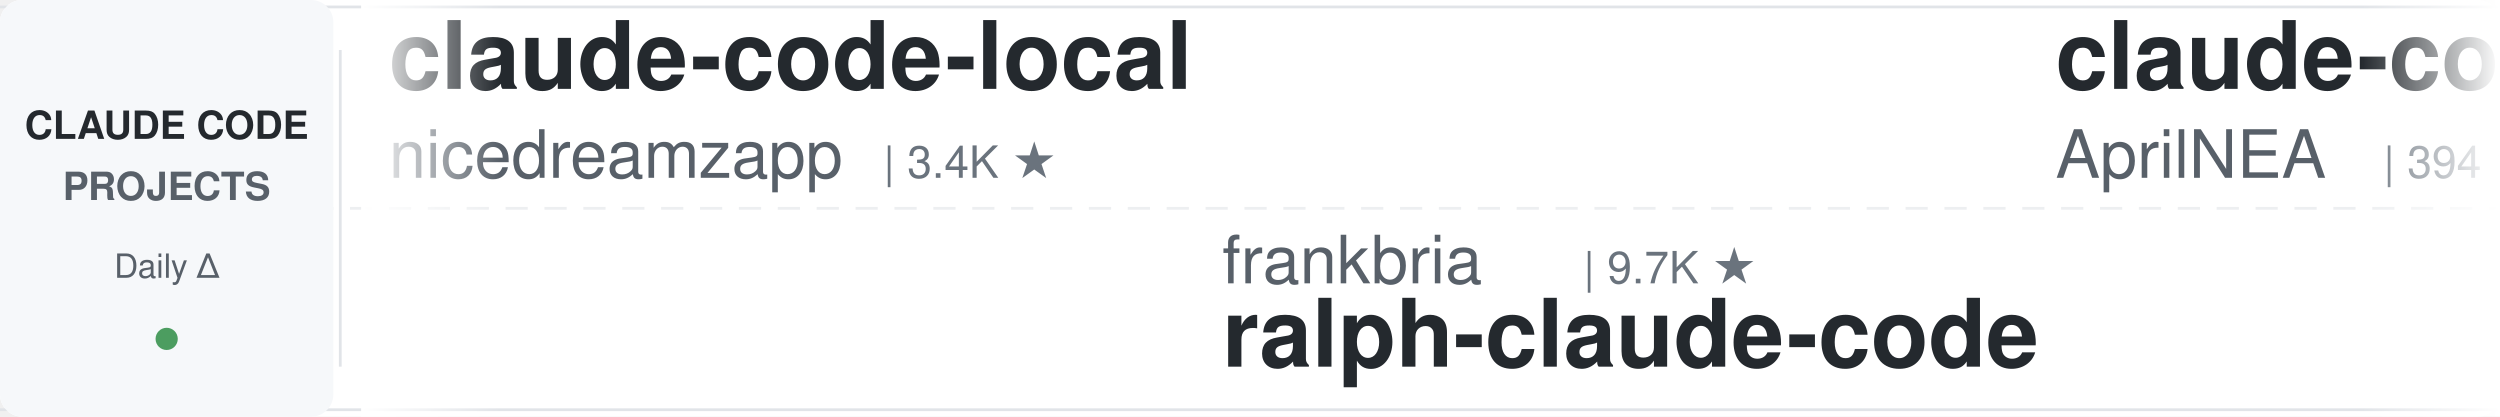
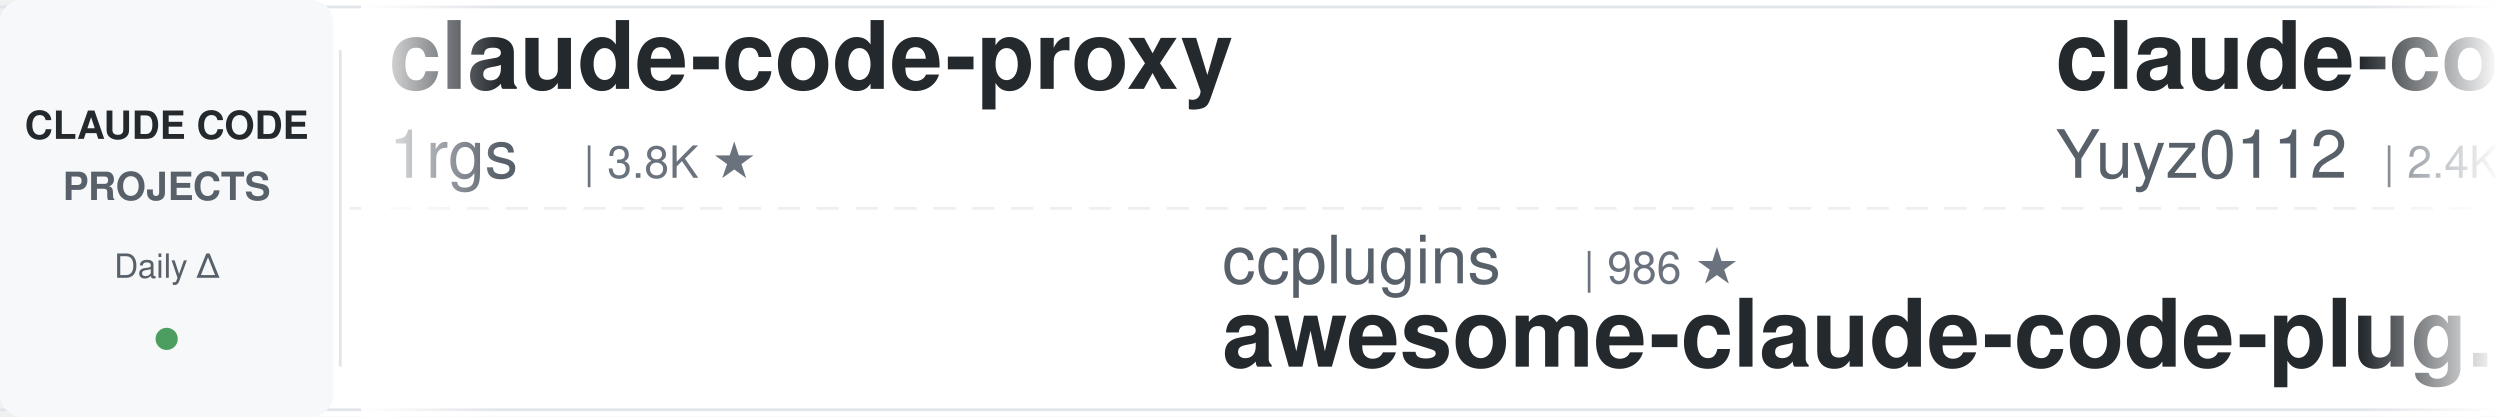
<svg xmlns="http://www.w3.org/2000/svg" width="900" height="150">
  <defs>
    <linearGradient id="leftFade" x1="0%" y1="0%" x2="100%" y2="0%">
      <stop offset="0%" style="stop-color:#ffffff;stop-opacity:1" />
      <stop offset="100%" style="stop-color:#ffffff;stop-opacity:0" />
    </linearGradient>
    <linearGradient id="rightFade" x1="0%" y1="0%" x2="100%" y2="0%">
      <stop offset="0%" style="stop-color:#ffffff;stop-opacity:0" />
      <stop offset="100%" style="stop-color:#ffffff;stop-opacity:1" />
    </linearGradient>
  </defs>
  <rect width="900" height="150" fill="#ffffff" rx="8" />
  <rect x="0" y="2" width="900" height="1" fill="#e1e4e8" />
  <rect x="0" y="147" width="900" height="1" fill="#e1e4e8" />
  <line x1="0" y1="75" x2="900" y2="75" stroke="#e1e4e8" stroke-width="1" stroke-dasharray="8 6" opacity="0.6" />
  <rect x="0" y="0" width="120" height="150" fill="#f6f8fa" rx="8" />
  <text x="60" y="50" font-family="-apple-system, BlinkMacSystemFont, 'Segoe UI', Helvetica, Arial, sans-serif" font-size="14" font-weight="600" fill="#24292e" text-anchor="middle">CLAUDE CODE</text>
  <text x="60" y="72" font-family="-apple-system, BlinkMacSystemFont, 'Segoe UI', Helvetica, Arial, sans-serif" font-size="14" font-weight="600" fill="#586069" text-anchor="middle">PROJECTS</text>
  <text x="60" y="100" font-family="-apple-system, BlinkMacSystemFont, 'Segoe UI', Helvetica, Arial, sans-serif" font-size="12" font-weight="500" fill="#586069" text-anchor="middle">Daily Δ</text>
  <circle cx="60" cy="122" r="4" fill="#22863a" opacity="0.8" />
  <rect x="122" y="18" width="1" height="114" fill="#e1e4e8" />
  <clipPath id="tickerClip">
    <rect x="130" y="0" width="770" height="150" />
  </clipPath>
  <g clip-path="url(#tickerClip)">
    <g id="tickerItems">
      <animateTransform attributeName="transform" attributeType="XML" type="translate" from="0 0" to="-3000 0" dur="54s" repeatCount="indefinite" />
      <g transform="translate(0, 0)">
-         <text x="140" y="32" font-family="-apple-system, BlinkMacSystemFont, 'Segoe UI', Helvetica, Arial, sans-serif" font-size="34" font-weight="600" fill="#24292e">claude-code-local</text>
-         <text x="140" y="64" font-family="-apple-system, BlinkMacSystemFont, 'Segoe UI', Helvetica, Arial, sans-serif" font-size="24" font-weight="400" fill="#586069">nicedreamzapp</text>
-         <text x="318" y="64" font-family="-apple-system, BlinkMacSystemFont, 'Segoe UI', Helvetica, Arial, sans-serif" font-size="16" font-weight="500" fill="#6a737d">| 3.4K ★</text>
+         <text x="140" y="32" font-family="-apple-system, BlinkMacSystemFont, 'Segoe UI', Helvetica, Arial, sans-serif" font-size="34" font-weight="600" fill="#24292e">claude-code-proxy</text>
+         <text x="140" y="64" font-family="-apple-system, BlinkMacSystemFont, 'Segoe UI', Helvetica, Arial, sans-serif" font-size="24" font-weight="400" fill="#586069">1rgs</text>
+         <text x="210" y="64" font-family="-apple-system, BlinkMacSystemFont, 'Segoe UI', Helvetica, Arial, sans-serif" font-size="16" font-weight="500" fill="#6a737d">| 3.8K ★</text>
      </g>
      <g transform="translate(300, 0)">
-         <text x="140" y="102" font-family="-apple-system, BlinkMacSystemFont, 'Segoe UI', Helvetica, Arial, sans-serif" font-size="24" font-weight="400" fill="#586069">frankbria</text>
-         <text x="270" y="102" font-family="-apple-system, BlinkMacSystemFont, 'Segoe UI', Helvetica, Arial, sans-serif" font-size="16" font-weight="500" fill="#6a737d">| 9.7K ★</text>
-         <text x="140" y="132" font-family="-apple-system, BlinkMacSystemFont, 'Segoe UI', Helvetica, Arial, sans-serif" font-size="34" font-weight="600" fill="#24292e">ralph-claude-code</text>
+         <text x="140" y="102" font-family="-apple-system, BlinkMacSystemFont, 'Segoe UI', Helvetica, Arial, sans-serif" font-size="24" font-weight="400" fill="#586069">ccplugins</text>
+         <text x="270" y="102" font-family="-apple-system, BlinkMacSystemFont, 'Segoe UI', Helvetica, Arial, sans-serif" font-size="16" font-weight="500" fill="#6a737d">| 986 ★</text>
+         <text x="140" y="132" font-family="-apple-system, BlinkMacSystemFont, 'Segoe UI', Helvetica, Arial, sans-serif" font-size="34" font-weight="600" fill="#24292e">awesome-claude-code-plug...</text>
      </g>
      <g transform="translate(600, 0)">
-         <text x="140" y="32" font-family="-apple-system, BlinkMacSystemFont, 'Segoe UI', Helvetica, Arial, sans-serif" font-size="34" font-weight="600" fill="#24292e">claude-code-source</text>
-         <text x="140" y="64" font-family="-apple-system, BlinkMacSystemFont, 'Segoe UI', Helvetica, Arial, sans-serif" font-size="24" font-weight="400" fill="#586069">AprilNEA</text>
-         <text x="258" y="64" font-family="-apple-system, BlinkMacSystemFont, 'Segoe UI', Helvetica, Arial, sans-serif" font-size="16" font-weight="500" fill="#6a737d">| 394 ★</text>
+         <text x="140" y="32" font-family="-apple-system, BlinkMacSystemFont, 'Segoe UI', Helvetica, Arial, sans-serif" font-size="34" font-weight="600" fill="#24292e">claude-code-reverse</text>
+         <text x="140" y="64" font-family="-apple-system, BlinkMacSystemFont, 'Segoe UI', Helvetica, Arial, sans-serif" font-size="24" font-weight="400" fill="#586069">Yuyz0112</text>
+         <text x="258" y="64" font-family="-apple-system, BlinkMacSystemFont, 'Segoe UI', Helvetica, Arial, sans-serif" font-size="16" font-weight="500" fill="#6a737d">| 2.4K ★</text>
      </g>
      <g transform="translate(900, 0)">
-         <text x="140" y="102" font-family="-apple-system, BlinkMacSystemFont, 'Segoe UI', Helvetica, Arial, sans-serif" font-size="24" font-weight="400" fill="#586069">Windy3f3f3f3f</text>
-         <text x="318" y="102" font-family="-apple-system, BlinkMacSystemFont, 'Segoe UI', Helvetica, Arial, sans-serif" font-size="16" font-weight="500" fill="#6a737d">| 3.8K ★</text>
-         <text x="140" y="132" font-family="-apple-system, BlinkMacSystemFont, 'Segoe UI', Helvetica, Arial, sans-serif" font-size="34" font-weight="600" fill="#24292e">how-claude-code-works</text>
+         <text x="140" y="102" font-family="-apple-system, BlinkMacSystemFont, 'Segoe UI', Helvetica, Arial, sans-serif" font-size="24" font-weight="400" fill="#586069">overwirehq</text>
+         <text x="282" y="102" font-family="-apple-system, BlinkMacSystemFont, 'Segoe UI', Helvetica, Arial, sans-serif" font-size="16" font-weight="500" fill="#6a737d">| 2.8K ★</text>
+         <text x="140" y="132" font-family="-apple-system, BlinkMacSystemFont, 'Segoe UI', Helvetica, Arial, sans-serif" font-size="34" font-weight="600" fill="#24292e">claude-code-telegram</text>
      </g>
      <g transform="translate(1200, 0)">
-         <text x="140" y="32" font-family="-apple-system, BlinkMacSystemFont, 'Segoe UI', Helvetica, Arial, sans-serif" font-size="34" font-weight="600" fill="#24292e">edmunds-claude-code</text>
-         <text x="140" y="64" font-family="-apple-system, BlinkMacSystemFont, 'Segoe UI', Helvetica, Arial, sans-serif" font-size="24" font-weight="400" fill="#586069">edmund-io</text>
-         <text x="270" y="64" font-family="-apple-system, BlinkMacSystemFont, 'Segoe UI', Helvetica, Arial, sans-serif" font-size="16" font-weight="500" fill="#6a737d">| 1.5K ★</text>
+         <text x="140" y="32" font-family="-apple-system, BlinkMacSystemFont, 'Segoe UI', Helvetica, Arial, sans-serif" font-size="34" font-weight="600" fill="#24292e">Claude-Code-Game-Studios</text>
+         <text x="140" y="64" font-family="-apple-system, BlinkMacSystemFont, 'Segoe UI', Helvetica, Arial, sans-serif" font-size="24" font-weight="400" fill="#586069">Donchitos</text>
+         <text x="270" y="64" font-family="-apple-system, BlinkMacSystemFont, 'Segoe UI', Helvetica, Arial, sans-serif" font-size="16" font-weight="500" fill="#6a737d">| 27.4K ★</text>
      </g>
      <g transform="translate(1500, 0)">
-         <text x="140" y="102" font-family="-apple-system, BlinkMacSystemFont, 'Segoe UI', Helvetica, Arial, sans-serif" font-size="24" font-weight="400" fill="#586069">ponponon</text>
-         <text x="258" y="102" font-family="-apple-system, BlinkMacSystemFont, 'Segoe UI', Helvetica, Arial, sans-serif" font-size="16" font-weight="500" fill="#6a737d">| 2.3K ★</text>
-         <text x="140" y="132" font-family="-apple-system, BlinkMacSystemFont, 'Segoe UI', Helvetica, Arial, sans-serif" font-size="34" font-weight="600" fill="#24292e">claude_code_src</text>
+         <text x="140" y="102" font-family="-apple-system, BlinkMacSystemFont, 'Segoe UI', Helvetica, Arial, sans-serif" font-size="24" font-weight="400" fill="#586069">Njengah</text>
+         <text x="246" y="102" font-family="-apple-system, BlinkMacSystemFont, 'Segoe UI', Helvetica, Arial, sans-serif" font-size="16" font-weight="500" fill="#6a737d">| 1.9K ★</text>
+         <text x="140" y="132" font-family="-apple-system, BlinkMacSystemFont, 'Segoe UI', Helvetica, Arial, sans-serif" font-size="34" font-weight="600" fill="#24292e">claude-code-cheat-sheet</text>
      </g>
      <g transform="translate(1800, 0)">
-         <text x="140" y="32" font-family="-apple-system, BlinkMacSystemFont, 'Segoe UI', Helvetica, Arial, sans-serif" font-size="34" font-weight="600" fill="#24292e">Auto-claude-code-researc...</text>
-         <text x="140" y="64" font-family="-apple-system, BlinkMacSystemFont, 'Segoe UI', Helvetica, Arial, sans-serif" font-size="24" font-weight="400" fill="#586069">wanshuiyin</text>
-         <text x="282" y="64" font-family="-apple-system, BlinkMacSystemFont, 'Segoe UI', Helvetica, Arial, sans-serif" font-size="16" font-weight="500" fill="#6a737d">| 18.0K ★</text>
+         <text x="140" y="32" font-family="-apple-system, BlinkMacSystemFont, 'Segoe UI', Helvetica, Arial, sans-serif" font-size="34" font-weight="600" fill="#24292e">claude-code-my-workflow</text>
+         <text x="140" y="64" font-family="-apple-system, BlinkMacSystemFont, 'Segoe UI', Helvetica, Arial, sans-serif" font-size="24" font-weight="400" fill="#586069">pedrohcgs</text>
+         <text x="270" y="64" font-family="-apple-system, BlinkMacSystemFont, 'Segoe UI', Helvetica, Arial, sans-serif" font-size="16" font-weight="500" fill="#6a737d">| 1.7K ★</text>
      </g>
      <g transform="translate(2100, 0)">
+         <text x="140" y="102" font-family="-apple-system, BlinkMacSystemFont, 'Segoe UI', Helvetica, Arial, sans-serif" font-size="24" font-weight="400" fill="#586069">digitalsamba</text>
+         <text x="306" y="102" font-family="-apple-system, BlinkMacSystemFont, 'Segoe UI', Helvetica, Arial, sans-serif" font-size="16" font-weight="500" fill="#6a737d">| 2.3K ★</text>
+         <text x="140" y="132" font-family="-apple-system, BlinkMacSystemFont, 'Segoe UI', Helvetica, Arial, sans-serif" font-size="34" font-weight="600" fill="#24292e">claude-code-video-toolki...</text>
+       </g>
+       <g transform="translate(2400, 0)">
+         <text x="140" y="32" font-family="-apple-system, BlinkMacSystemFont, 'Segoe UI', Helvetica, Arial, sans-serif" font-size="34" font-weight="600" fill="#24292e">claude-code-system-promp...</text>
+         <text x="140" y="64" font-family="-apple-system, BlinkMacSystemFont, 'Segoe UI', Helvetica, Arial, sans-serif" font-size="24" font-weight="400" fill="#586069">Piebald-AI</text>
+         <text x="282" y="64" font-family="-apple-system, BlinkMacSystemFont, 'Segoe UI', Helvetica, Arial, sans-serif" font-size="16" font-weight="500" fill="#6a737d">| 13.0K ★</text>
+       </g>
+       <g transform="translate(2700, 0)">
        <text x="140" y="102" font-family="-apple-system, BlinkMacSystemFont, 'Segoe UI', Helvetica, Arial, sans-serif" font-size="24" font-weight="400" fill="#586069">WorldFlowAI</text>
        <text x="294" y="102" font-family="-apple-system, BlinkMacSystemFont, 'Segoe UI', Helvetica, Arial, sans-serif" font-size="16" font-weight="500" fill="#6a737d">| 5.3K ★</text>
        <text x="140" y="132" font-family="-apple-system, BlinkMacSystemFont, 'Segoe UI', Helvetica, Arial, sans-serif" font-size="34" font-weight="600" fill="#24292e">everything-claude-code</text>
      </g>
-       <g transform="translate(2400, 0)">
-         <text x="140" y="32" font-family="-apple-system, BlinkMacSystemFont, 'Segoe UI', Helvetica, Arial, sans-serif" font-size="34" font-weight="600" fill="#24292e">claude-code-guide</text>
-         <text x="140" y="64" font-family="-apple-system, BlinkMacSystemFont, 'Segoe UI', Helvetica, Arial, sans-serif" font-size="24" font-weight="400" fill="#586069">zebbern</text>
-         <text x="246" y="64" font-family="-apple-system, BlinkMacSystemFont, 'Segoe UI', Helvetica, Arial, sans-serif" font-size="16" font-weight="500" fill="#6a737d">| 4.7K ★</text>
-       </g>
-       <g transform="translate(2700, 0)">
-         <text x="140" y="102" font-family="-apple-system, BlinkMacSystemFont, 'Segoe UI', Helvetica, Arial, sans-serif" font-size="24" font-weight="400" fill="#586069">asgeirtj</text>
-         <text x="258" y="102" font-family="-apple-system, BlinkMacSystemFont, 'Segoe UI', Helvetica, Arial, sans-serif" font-size="16" font-weight="500" fill="#6a737d">| 70.1K ★</text>
-         <text x="140" y="132" font-family="-apple-system, BlinkMacSystemFont, 'Segoe UI', Helvetica, Arial, sans-serif" font-size="34" font-weight="600" fill="#24292e">system_prompts_leaks</text>
-       </g>
      <g transform="translate(3000, 0)">
-         <text x="140" y="32" font-family="-apple-system, BlinkMacSystemFont, 'Segoe UI', Helvetica, Arial, sans-serif" font-size="34" font-weight="600" fill="#24292e">claude-code-local</text>
-         <text x="140" y="64" font-family="-apple-system, BlinkMacSystemFont, 'Segoe UI', Helvetica, Arial, sans-serif" font-size="24" font-weight="400" fill="#586069">nicedreamzapp</text>
-         <text x="318" y="64" font-family="-apple-system, BlinkMacSystemFont, 'Segoe UI', Helvetica, Arial, sans-serif" font-size="16" font-weight="500" fill="#6a737d">| 3.4K ★</text>
+         <text x="140" y="32" font-family="-apple-system, BlinkMacSystemFont, 'Segoe UI', Helvetica, Arial, sans-serif" font-size="34" font-weight="600" fill="#24292e">claude-code-proxy</text>
+         <text x="140" y="64" font-family="-apple-system, BlinkMacSystemFont, 'Segoe UI', Helvetica, Arial, sans-serif" font-size="24" font-weight="400" fill="#586069">1rgs</text>
+         <text x="210" y="64" font-family="-apple-system, BlinkMacSystemFont, 'Segoe UI', Helvetica, Arial, sans-serif" font-size="16" font-weight="500" fill="#6a737d">| 3.8K ★</text>
      </g>
      <g transform="translate(3300, 0)">
-         <text x="140" y="102" font-family="-apple-system, BlinkMacSystemFont, 'Segoe UI', Helvetica, Arial, sans-serif" font-size="24" font-weight="400" fill="#586069">frankbria</text>
-         <text x="270" y="102" font-family="-apple-system, BlinkMacSystemFont, 'Segoe UI', Helvetica, Arial, sans-serif" font-size="16" font-weight="500" fill="#6a737d">| 9.7K ★</text>
-         <text x="140" y="132" font-family="-apple-system, BlinkMacSystemFont, 'Segoe UI', Helvetica, Arial, sans-serif" font-size="34" font-weight="600" fill="#24292e">ralph-claude-code</text>
+         <text x="140" y="102" font-family="-apple-system, BlinkMacSystemFont, 'Segoe UI', Helvetica, Arial, sans-serif" font-size="24" font-weight="400" fill="#586069">ccplugins</text>
+         <text x="270" y="102" font-family="-apple-system, BlinkMacSystemFont, 'Segoe UI', Helvetica, Arial, sans-serif" font-size="16" font-weight="500" fill="#6a737d">| 986 ★</text>
+         <text x="140" y="132" font-family="-apple-system, BlinkMacSystemFont, 'Segoe UI', Helvetica, Arial, sans-serif" font-size="34" font-weight="600" fill="#24292e">awesome-claude-code-plug...</text>
      </g>
      <g transform="translate(3600, 0)">
-         <text x="140" y="32" font-family="-apple-system, BlinkMacSystemFont, 'Segoe UI', Helvetica, Arial, sans-serif" font-size="34" font-weight="600" fill="#24292e">claude-code-source</text>
-         <text x="140" y="64" font-family="-apple-system, BlinkMacSystemFont, 'Segoe UI', Helvetica, Arial, sans-serif" font-size="24" font-weight="400" fill="#586069">AprilNEA</text>
-         <text x="258" y="64" font-family="-apple-system, BlinkMacSystemFont, 'Segoe UI', Helvetica, Arial, sans-serif" font-size="16" font-weight="500" fill="#6a737d">| 394 ★</text>
+         <text x="140" y="32" font-family="-apple-system, BlinkMacSystemFont, 'Segoe UI', Helvetica, Arial, sans-serif" font-size="34" font-weight="600" fill="#24292e">claude-code-reverse</text>
+         <text x="140" y="64" font-family="-apple-system, BlinkMacSystemFont, 'Segoe UI', Helvetica, Arial, sans-serif" font-size="24" font-weight="400" fill="#586069">Yuyz0112</text>
+         <text x="258" y="64" font-family="-apple-system, BlinkMacSystemFont, 'Segoe UI', Helvetica, Arial, sans-serif" font-size="16" font-weight="500" fill="#6a737d">| 2.4K ★</text>
      </g>
      <g transform="translate(3900, 0)">
-         <text x="140" y="102" font-family="-apple-system, BlinkMacSystemFont, 'Segoe UI', Helvetica, Arial, sans-serif" font-size="24" font-weight="400" fill="#586069">Windy3f3f3f3f</text>
-         <text x="318" y="102" font-family="-apple-system, BlinkMacSystemFont, 'Segoe UI', Helvetica, Arial, sans-serif" font-size="16" font-weight="500" fill="#6a737d">| 3.8K ★</text>
-         <text x="140" y="132" font-family="-apple-system, BlinkMacSystemFont, 'Segoe UI', Helvetica, Arial, sans-serif" font-size="34" font-weight="600" fill="#24292e">how-claude-code-works</text>
+         <text x="140" y="102" font-family="-apple-system, BlinkMacSystemFont, 'Segoe UI', Helvetica, Arial, sans-serif" font-size="24" font-weight="400" fill="#586069">overwirehq</text>
+         <text x="282" y="102" font-family="-apple-system, BlinkMacSystemFont, 'Segoe UI', Helvetica, Arial, sans-serif" font-size="16" font-weight="500" fill="#6a737d">| 2.8K ★</text>
+         <text x="140" y="132" font-family="-apple-system, BlinkMacSystemFont, 'Segoe UI', Helvetica, Arial, sans-serif" font-size="34" font-weight="600" fill="#24292e">claude-code-telegram</text>
      </g>
    </g>
  </g>
  <rect x="130" y="0" width="50" height="150" fill="url(#leftFade)" />
  <rect x="850" y="0" width="50" height="150" fill="url(#rightFade)" />
</svg>
